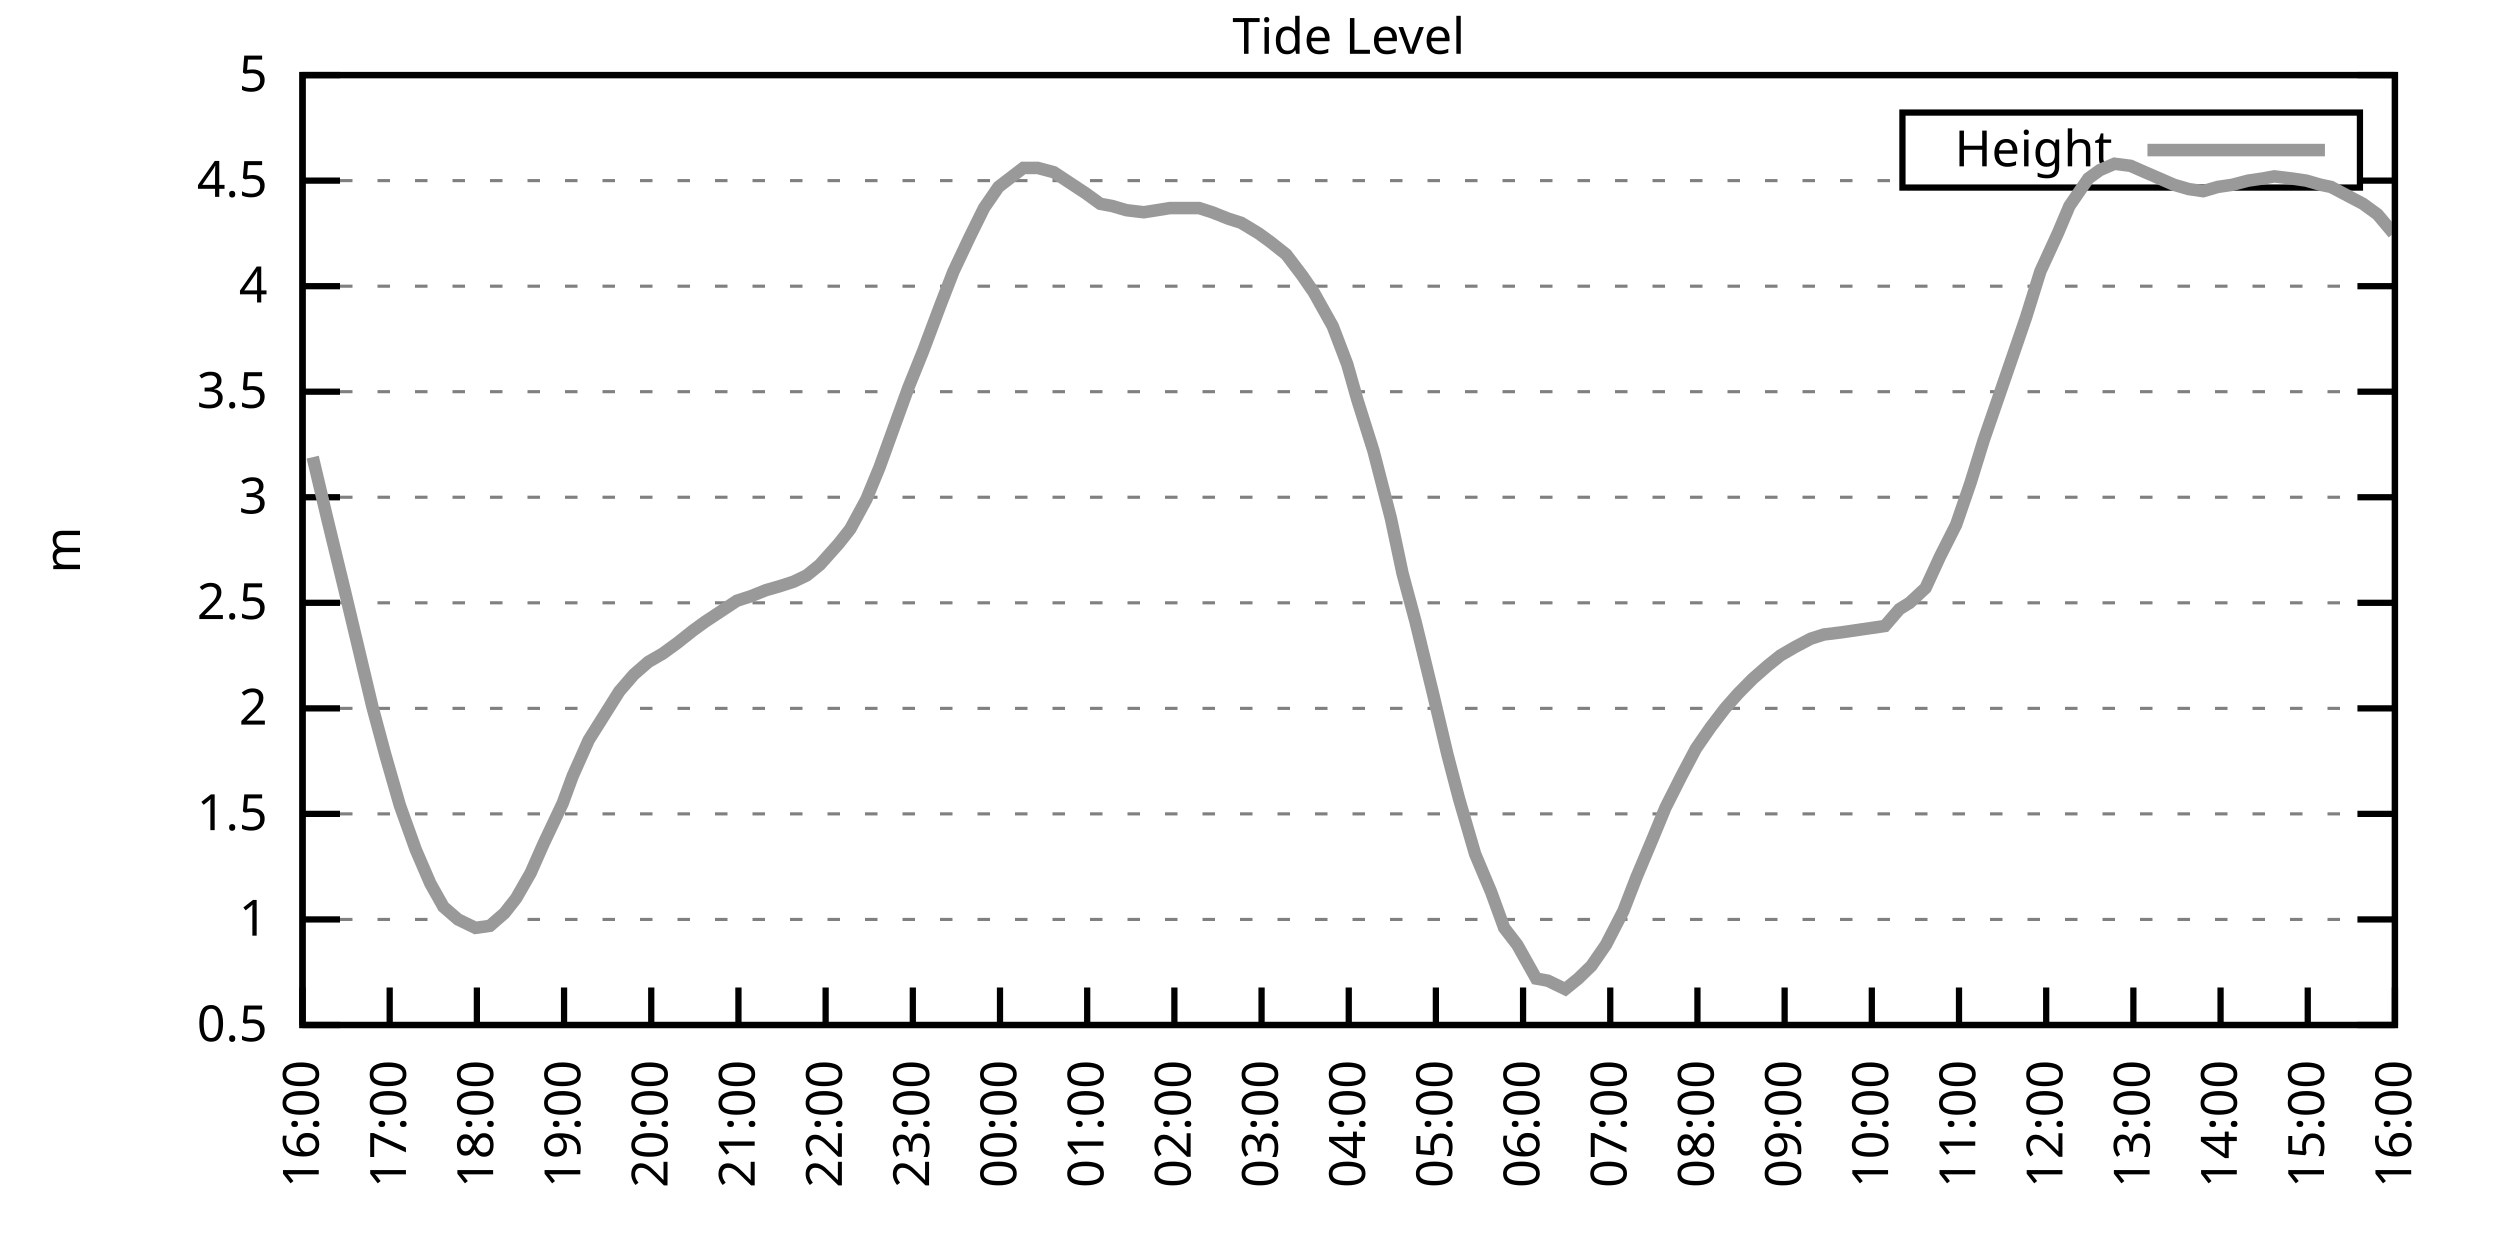
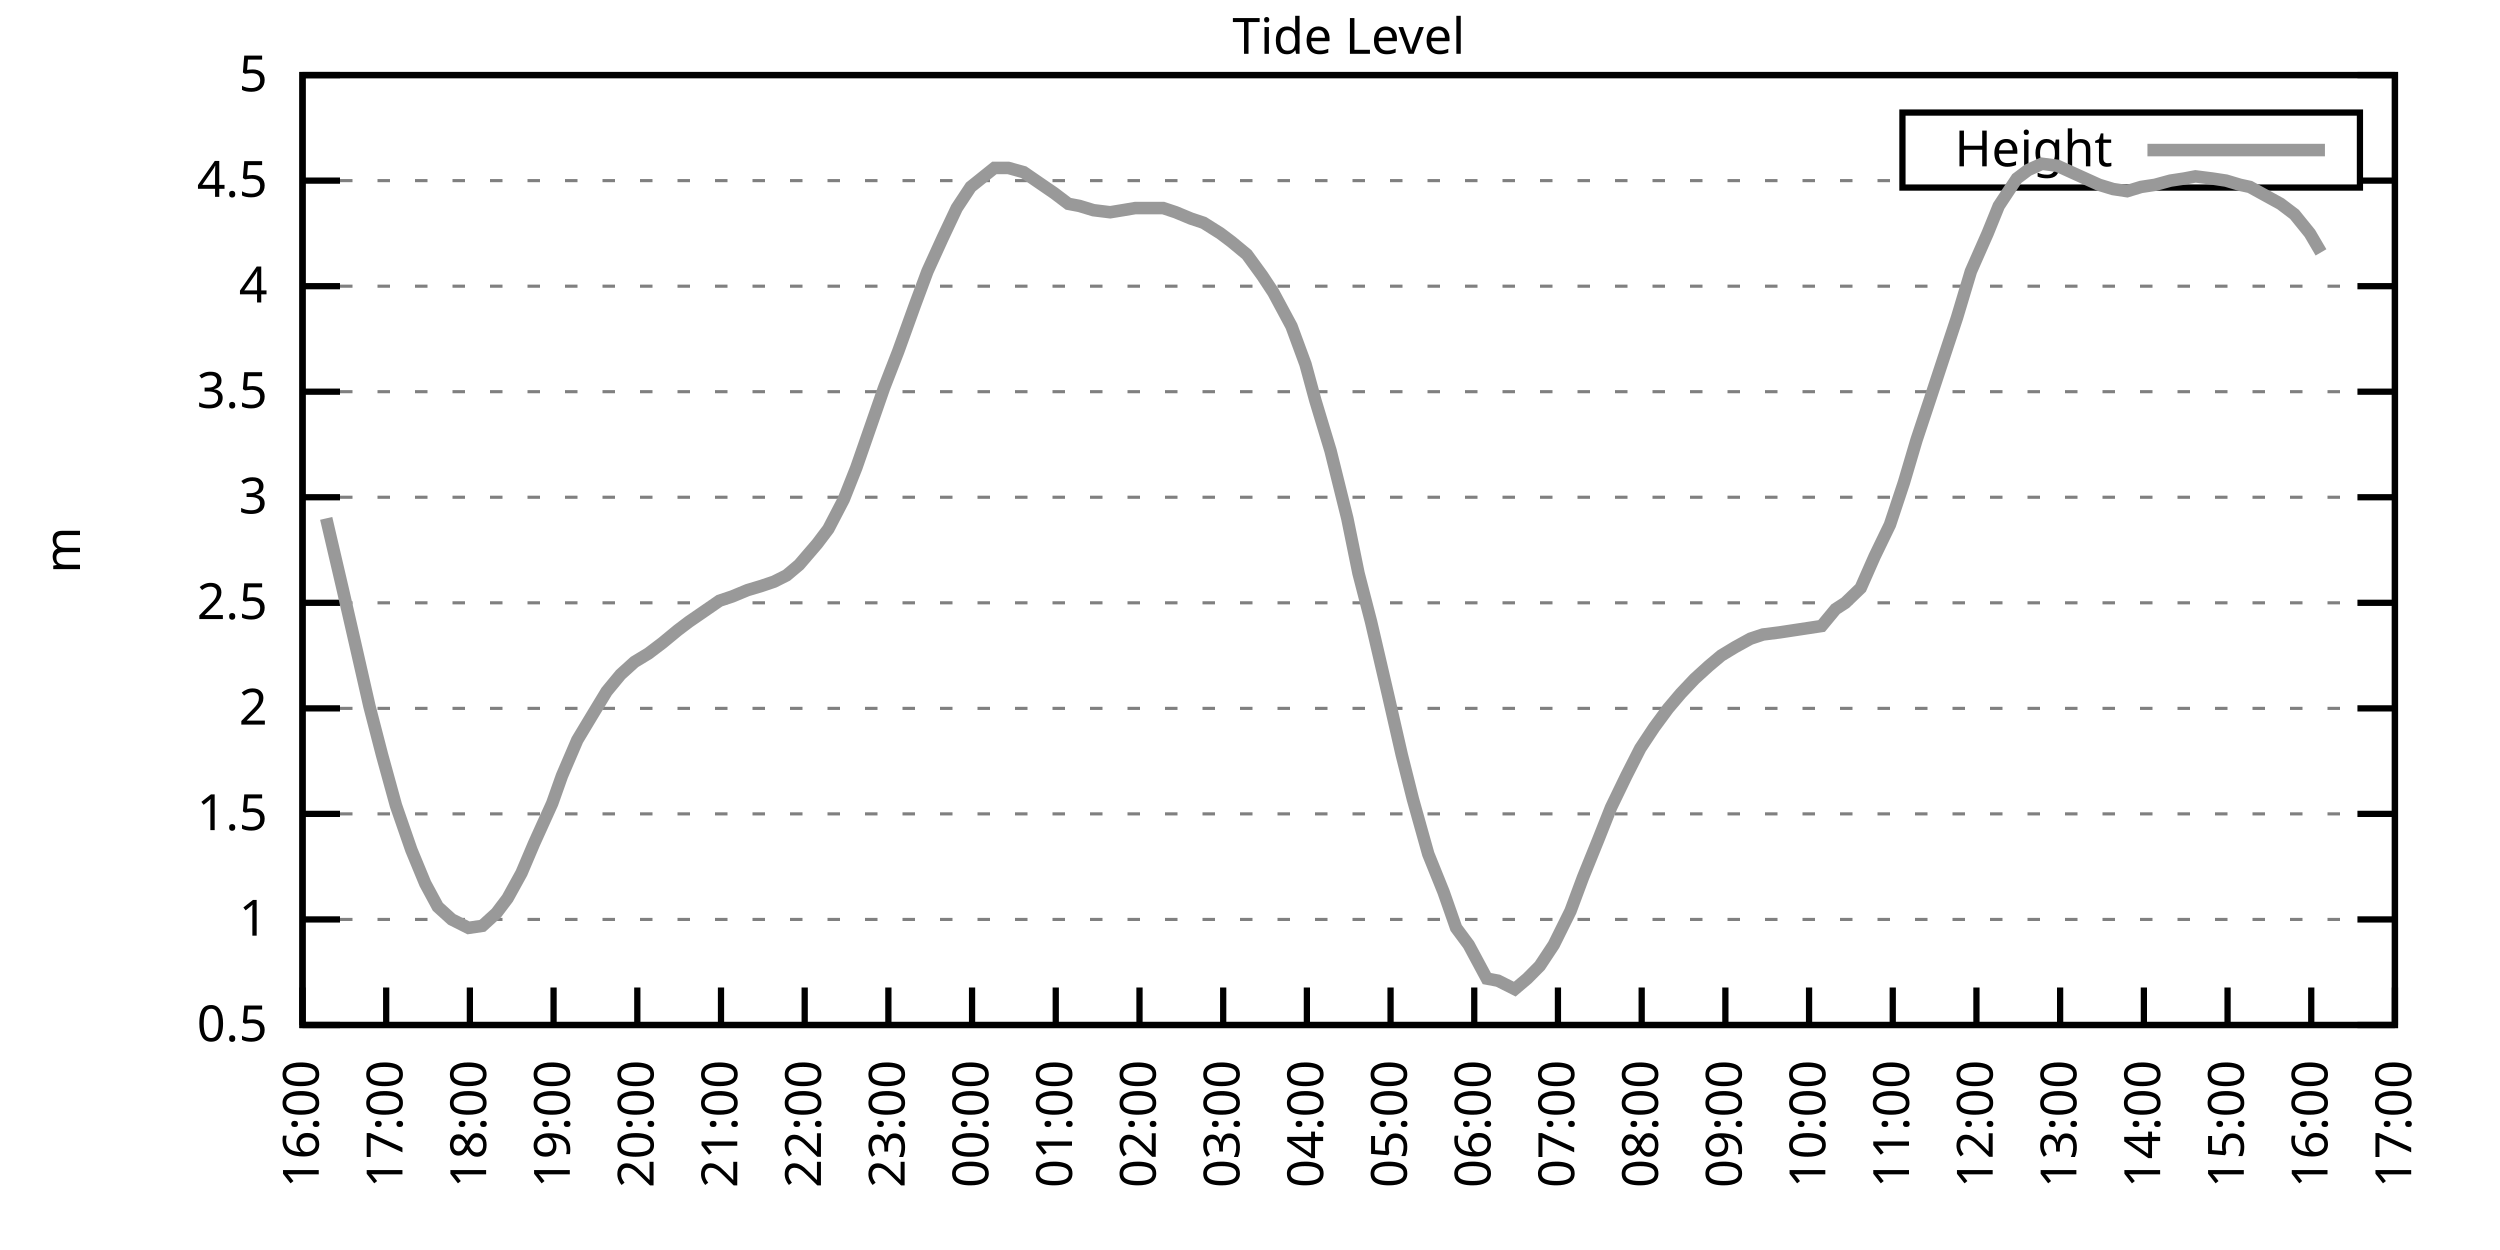
<svg xmlns="http://www.w3.org/2000/svg" xmlns:xlink="http://www.w3.org/1999/xlink" width="400" height="200" viewBox="0 0 400 200">
  <g id="gnuplot_canvas">
    <rect x="0" y="0" width="400" height="200" fill="none" />
    <defs>
      <circle id="gpDot" r="0.5" stroke-width="0.5" stroke="currentColor" />
      <path id="gpPt0" stroke-width="0.333" stroke="currentColor" d="M-1,0 h2 M0,-1 v2" />
      <path id="gpPt1" stroke-width="0.333" stroke="currentColor" d="M-1,-1 L1,1 M1,-1 L-1,1" />
      <path id="gpPt2" stroke-width="0.333" stroke="currentColor" d="M-1,0 L1,0 M0,-1 L0,1 M-1,-1 L1,1 M-1,1 L1,-1" />
      <rect id="gpPt3" stroke-width="0.333" stroke="currentColor" x="-1" y="-1" width="2" height="2" />
      <rect id="gpPt4" stroke-width="0.333" stroke="currentColor" fill="currentColor" x="-1" y="-1" width="2" height="2" />
      <circle id="gpPt5" stroke-width="0.333" stroke="currentColor" cx="0" cy="0" r="1" />
      <use xlink:href="#gpPt5" id="gpPt6" fill="currentColor" stroke="none" />
      <path id="gpPt7" stroke-width="0.333" stroke="currentColor" d="M0,-1.33 L-1.33,0.67 L1.33,0.67 z" />
      <use xlink:href="#gpPt7" id="gpPt8" fill="currentColor" stroke="none" />
      <use xlink:href="#gpPt7" id="gpPt9" stroke="currentColor" transform="rotate(180)" />
      <use xlink:href="#gpPt9" id="gpPt10" fill="currentColor" stroke="none" />
      <use xlink:href="#gpPt3" id="gpPt11" stroke="currentColor" transform="rotate(45)" />
      <use xlink:href="#gpPt11" id="gpPt12" fill="currentColor" stroke="none" />
      <path id="gpPt13" stroke-width="0.333" stroke="currentColor" d="M0,1.330 L1.265,0.411 L0.782,-1.067 L-0.782,-1.076 L-1.265,0.411 z" />
      <use xlink:href="#gpPt13" id="gpPt14" fill="currentColor" stroke="none" />
      <filter id="textbox" filterUnits="objectBoundingBox" x="0" y="0" height="1" width="1">
        <feFlood flood-color="white" flood-opacity="1" result="bgnd" />
        <feComposite in="SourceGraphic" in2="bgnd" operator="atop" />
      </filter>
      <filter id="greybox" filterUnits="objectBoundingBox" x="0" y="0" height="1" width="1">
        <feFlood flood-color="lightgrey" flood-opacity="1" result="grey" />
        <feComposite in="SourceGraphic" in2="grey" operator="atop" />
      </filter>
    </defs>
    <g fill="none" color="white" stroke="currentColor" stroke-width="1.00" stroke-linecap="butt" stroke-linejoin="miter">
</g>
    <g fill="none" color="black" stroke="currentColor" stroke-width="1.00" stroke-linecap="butt" stroke-linejoin="miter">
      <g stroke="none" shape-rendering="crispEdges">
        <polygon fill="rgb(255, 255, 255)" points="48.40,164.00 383.18,164.00 383.18,12.02 48.40,12.02 " />
      </g>
    </g>
    <g fill="none" color="black" stroke="currentColor" stroke-width="1.00" stroke-linecap="butt" stroke-linejoin="miter">
</g>
    <g fill="none" color="black" stroke="black" stroke-width="0.50" stroke-linecap="butt" stroke-linejoin="miter">
</g>
    <g fill="none" color="gray" stroke="currentColor" stroke-width="0.50" stroke-linecap="butt" stroke-linejoin="miter">
      <path stroke="gray" stroke-dasharray="2,4" class="gridline" d="M48.40,164.00 L383.19,164.00  " />
    </g>
    <g fill="none" color="gray" stroke="gray" stroke-width="1.00" stroke-linecap="butt" stroke-linejoin="miter">
</g>
    <g fill="none" color="black" stroke="currentColor" stroke-width="1.00" stroke-linecap="butt" stroke-linejoin="miter">
      <path stroke="black" d="M48.40,164.00 L54.40,164.00 M383.19,164.00 L377.19,164.00  " />
      <g transform="translate(42.80,166.60)" stroke="none" fill="black" font-family="Sans" font-size="8.00" text-anchor="end">
        <text>
          <tspan font-family="Sans"> 0.5</tspan>
        </text>
      </g>
    </g>
    <g fill="none" color="black" stroke="currentColor" stroke-width="1.00" stroke-linecap="butt" stroke-linejoin="miter">
</g>
    <g fill="none" color="black" stroke="black" stroke-width="0.50" stroke-linecap="butt" stroke-linejoin="miter">
</g>
    <g fill="none" color="gray" stroke="currentColor" stroke-width="0.50" stroke-linecap="butt" stroke-linejoin="miter">
      <path stroke="gray" stroke-dasharray="2,4" class="gridline" d="M48.40,147.11 L383.19,147.11  " />
    </g>
    <g fill="none" color="gray" stroke="gray" stroke-width="1.00" stroke-linecap="butt" stroke-linejoin="miter">
</g>
    <g fill="none" color="black" stroke="currentColor" stroke-width="1.00" stroke-linecap="butt" stroke-linejoin="miter">
      <path stroke="black" d="M48.40,147.11 L54.40,147.11 M383.19,147.11 L377.19,147.11  " />
      <g transform="translate(42.80,149.71)" stroke="none" fill="black" font-family="Sans" font-size="8.00" text-anchor="end">
        <text>
          <tspan font-family="Sans"> 1</tspan>
        </text>
      </g>
    </g>
    <g fill="none" color="black" stroke="currentColor" stroke-width="1.00" stroke-linecap="butt" stroke-linejoin="miter">
</g>
    <g fill="none" color="black" stroke="black" stroke-width="0.50" stroke-linecap="butt" stroke-linejoin="miter">
</g>
    <g fill="none" color="gray" stroke="currentColor" stroke-width="0.50" stroke-linecap="butt" stroke-linejoin="miter">
      <path stroke="gray" stroke-dasharray="2,4" class="gridline" d="M48.40,130.22 L383.19,130.22  " />
    </g>
    <g fill="none" color="gray" stroke="gray" stroke-width="1.00" stroke-linecap="butt" stroke-linejoin="miter">
</g>
    <g fill="none" color="black" stroke="currentColor" stroke-width="1.00" stroke-linecap="butt" stroke-linejoin="miter">
      <path stroke="black" d="M48.40,130.22 L54.40,130.22 M383.19,130.22 L377.19,130.22  " />
      <g transform="translate(42.80,132.82)" stroke="none" fill="black" font-family="Sans" font-size="8.00" text-anchor="end">
        <text>
          <tspan font-family="Sans"> 1.5</tspan>
        </text>
      </g>
    </g>
    <g fill="none" color="black" stroke="currentColor" stroke-width="1.00" stroke-linecap="butt" stroke-linejoin="miter">
</g>
    <g fill="none" color="black" stroke="black" stroke-width="0.50" stroke-linecap="butt" stroke-linejoin="miter">
</g>
    <g fill="none" color="gray" stroke="currentColor" stroke-width="0.50" stroke-linecap="butt" stroke-linejoin="miter">
      <path stroke="gray" stroke-dasharray="2,4" class="gridline" d="M48.40,113.34 L383.19,113.34  " />
    </g>
    <g fill="none" color="gray" stroke="gray" stroke-width="1.00" stroke-linecap="butt" stroke-linejoin="miter">
</g>
    <g fill="none" color="black" stroke="currentColor" stroke-width="1.00" stroke-linecap="butt" stroke-linejoin="miter">
      <path stroke="black" d="M48.40,113.34 L54.40,113.34 M383.19,113.34 L377.19,113.34  " />
      <g transform="translate(42.80,115.94)" stroke="none" fill="black" font-family="Sans" font-size="8.00" text-anchor="end">
        <text>
          <tspan font-family="Sans"> 2</tspan>
        </text>
      </g>
    </g>
    <g fill="none" color="black" stroke="currentColor" stroke-width="1.00" stroke-linecap="butt" stroke-linejoin="miter">
</g>
    <g fill="none" color="black" stroke="black" stroke-width="0.50" stroke-linecap="butt" stroke-linejoin="miter">
</g>
    <g fill="none" color="gray" stroke="currentColor" stroke-width="0.50" stroke-linecap="butt" stroke-linejoin="miter">
      <path stroke="gray" stroke-dasharray="2,4" class="gridline" d="M48.40,96.45 L383.19,96.45  " />
    </g>
    <g fill="none" color="gray" stroke="gray" stroke-width="1.00" stroke-linecap="butt" stroke-linejoin="miter">
</g>
    <g fill="none" color="black" stroke="currentColor" stroke-width="1.00" stroke-linecap="butt" stroke-linejoin="miter">
      <path stroke="black" d="M48.40,96.45 L54.40,96.45 M383.19,96.45 L377.19,96.45  " />
      <g transform="translate(42.80,99.05)" stroke="none" fill="black" font-family="Sans" font-size="8.00" text-anchor="end">
        <text>
          <tspan font-family="Sans"> 2.5</tspan>
        </text>
      </g>
    </g>
    <g fill="none" color="black" stroke="currentColor" stroke-width="1.00" stroke-linecap="butt" stroke-linejoin="miter">
</g>
    <g fill="none" color="black" stroke="black" stroke-width="0.50" stroke-linecap="butt" stroke-linejoin="miter">
</g>
    <g fill="none" color="gray" stroke="currentColor" stroke-width="0.50" stroke-linecap="butt" stroke-linejoin="miter">
      <path stroke="gray" stroke-dasharray="2,4" class="gridline" d="M48.40,79.56 L383.19,79.56  " />
    </g>
    <g fill="none" color="gray" stroke="gray" stroke-width="1.00" stroke-linecap="butt" stroke-linejoin="miter">
</g>
    <g fill="none" color="black" stroke="currentColor" stroke-width="1.00" stroke-linecap="butt" stroke-linejoin="miter">
      <path stroke="black" d="M48.40,79.56 L54.40,79.56 M383.19,79.56 L377.19,79.56  " />
      <g transform="translate(42.80,82.16)" stroke="none" fill="black" font-family="Sans" font-size="8.00" text-anchor="end">
        <text>
          <tspan font-family="Sans"> 3</tspan>
        </text>
      </g>
    </g>
    <g fill="none" color="black" stroke="currentColor" stroke-width="1.00" stroke-linecap="butt" stroke-linejoin="miter">
</g>
    <g fill="none" color="black" stroke="black" stroke-width="0.50" stroke-linecap="butt" stroke-linejoin="miter">
</g>
    <g fill="none" color="gray" stroke="currentColor" stroke-width="0.50" stroke-linecap="butt" stroke-linejoin="miter">
      <path stroke="gray" stroke-dasharray="2,4" class="gridline" d="M48.40,62.67 L383.19,62.67  " />
    </g>
    <g fill="none" color="gray" stroke="gray" stroke-width="1.00" stroke-linecap="butt" stroke-linejoin="miter">
</g>
    <g fill="none" color="black" stroke="currentColor" stroke-width="1.00" stroke-linecap="butt" stroke-linejoin="miter">
      <path stroke="black" d="M48.40,62.67 L54.40,62.67 M383.19,62.67 L377.19,62.67  " />
      <g transform="translate(42.80,65.27)" stroke="none" fill="black" font-family="Sans" font-size="8.00" text-anchor="end">
        <text>
          <tspan font-family="Sans"> 3.5</tspan>
        </text>
      </g>
    </g>
    <g fill="none" color="black" stroke="currentColor" stroke-width="1.00" stroke-linecap="butt" stroke-linejoin="miter">
</g>
    <g fill="none" color="black" stroke="black" stroke-width="0.50" stroke-linecap="butt" stroke-linejoin="miter">
</g>
    <g fill="none" color="gray" stroke="currentColor" stroke-width="0.50" stroke-linecap="butt" stroke-linejoin="miter">
      <path stroke="gray" stroke-dasharray="2,4" class="gridline" d="M48.40,45.79 L383.19,45.79  " />
    </g>
    <g fill="none" color="gray" stroke="gray" stroke-width="1.00" stroke-linecap="butt" stroke-linejoin="miter">
</g>
    <g fill="none" color="black" stroke="currentColor" stroke-width="1.00" stroke-linecap="butt" stroke-linejoin="miter">
      <path stroke="black" d="M48.40,45.79 L54.40,45.79 M383.19,45.79 L377.19,45.79  " />
      <g transform="translate(42.80,48.39)" stroke="none" fill="black" font-family="Sans" font-size="8.00" text-anchor="end">
        <text>
          <tspan font-family="Sans"> 4</tspan>
        </text>
      </g>
    </g>
    <g fill="none" color="black" stroke="currentColor" stroke-width="1.00" stroke-linecap="butt" stroke-linejoin="miter">
</g>
    <g fill="none" color="black" stroke="black" stroke-width="0.50" stroke-linecap="butt" stroke-linejoin="miter">
</g>
    <g fill="none" color="gray" stroke="currentColor" stroke-width="0.50" stroke-linecap="butt" stroke-linejoin="miter">
      <path stroke="gray" stroke-dasharray="2,4" class="gridline" d="M48.40,28.90 L304.39,28.90 M377.59,28.90 L383.19,28.90  " />
    </g>
    <g fill="none" color="gray" stroke="gray" stroke-width="1.00" stroke-linecap="butt" stroke-linejoin="miter">
</g>
    <g fill="none" color="black" stroke="currentColor" stroke-width="1.00" stroke-linecap="butt" stroke-linejoin="miter">
      <path stroke="black" d="M48.40,28.90 L54.40,28.90 M383.19,28.90 L377.19,28.90  " />
      <g transform="translate(42.80,31.50)" stroke="none" fill="black" font-family="Sans" font-size="8.00" text-anchor="end">
        <text>
          <tspan font-family="Sans"> 4.5</tspan>
        </text>
      </g>
    </g>
    <g fill="none" color="black" stroke="currentColor" stroke-width="1.00" stroke-linecap="butt" stroke-linejoin="miter">
</g>
    <g fill="none" color="black" stroke="black" stroke-width="0.50" stroke-linecap="butt" stroke-linejoin="miter">
</g>
    <g fill="none" color="gray" stroke="currentColor" stroke-width="0.50" stroke-linecap="butt" stroke-linejoin="miter">
      <path stroke="gray" stroke-dasharray="2,4" class="gridline" d="M48.40,12.01 L383.19,12.01  " />
    </g>
    <g fill="none" color="gray" stroke="gray" stroke-width="1.00" stroke-linecap="butt" stroke-linejoin="miter">
</g>
    <g fill="none" color="black" stroke="currentColor" stroke-width="1.00" stroke-linecap="butt" stroke-linejoin="miter">
      <path stroke="black" d="M48.40,12.01 L54.40,12.01 M383.19,12.01 L377.19,12.01  " />
      <g transform="translate(42.80,14.61)" stroke="none" fill="black" font-family="Sans" font-size="8.00" text-anchor="end">
        <text>
          <tspan font-family="Sans"> 5</tspan>
        </text>
      </g>
    </g>
    <g fill="none" color="black" stroke="currentColor" stroke-width="1.00" stroke-linecap="butt" stroke-linejoin="miter">
      <path stroke="black" d="M48.40,164.00 L48.40,158.00  " />
      <g transform="translate(51.00,169.60) rotate(270.00)" stroke="none" fill="black" font-family="Sans" font-size="8.00" text-anchor="end">
        <text>
          <tspan font-family="Sans">16:00</tspan>
        </text>
      </g>
    </g>
    <g fill="none" color="black" stroke="currentColor" stroke-width="1.00" stroke-linecap="butt" stroke-linejoin="miter">
-       <path stroke="black" d="M62.35,164.00 L62.35,158.00  " />
-       <g transform="translate(64.95,169.60) rotate(270.00)" stroke="none" fill="black" font-family="Sans" font-size="8.00" text-anchor="end">
+       <path stroke="black" d="M61.79,164.00 L61.79,158.00  " />
+       <g transform="translate(64.39,169.60) rotate(270.00)" stroke="none" fill="black" font-family="Sans" font-size="8.00" text-anchor="end">
        <text>
          <tspan font-family="Sans">17:00</tspan>
        </text>
      </g>
    </g>
    <g fill="none" color="black" stroke="currentColor" stroke-width="1.00" stroke-linecap="butt" stroke-linejoin="miter">
-       <path stroke="black" d="M76.30,164.00 L76.30,158.00  " />
-       <g transform="translate(78.90,169.60) rotate(270.00)" stroke="none" fill="black" font-family="Sans" font-size="8.00" text-anchor="end">
+       <path stroke="black" d="M75.18,164.00 L75.18,158.00  " />
+       <g transform="translate(77.78,169.60) rotate(270.00)" stroke="none" fill="black" font-family="Sans" font-size="8.00" text-anchor="end">
        <text>
          <tspan font-family="Sans">18:00</tspan>
        </text>
      </g>
    </g>
    <g fill="none" color="black" stroke="currentColor" stroke-width="1.00" stroke-linecap="butt" stroke-linejoin="miter">
-       <path stroke="black" d="M90.25,164.00 L90.25,158.00  " />
-       <g transform="translate(92.85,169.60) rotate(270.00)" stroke="none" fill="black" font-family="Sans" font-size="8.00" text-anchor="end">
+       <path stroke="black" d="M88.57,164.00 L88.57,158.00  " />
+       <g transform="translate(91.17,169.60) rotate(270.00)" stroke="none" fill="black" font-family="Sans" font-size="8.00" text-anchor="end">
        <text>
          <tspan font-family="Sans">19:00</tspan>
        </text>
      </g>
    </g>
    <g fill="none" color="black" stroke="currentColor" stroke-width="1.00" stroke-linecap="butt" stroke-linejoin="miter">
-       <path stroke="black" d="M104.20,164.00 L104.20,158.00  " />
-       <g transform="translate(106.80,169.60) rotate(270.00)" stroke="none" fill="black" font-family="Sans" font-size="8.00" text-anchor="end">
+       <path stroke="black" d="M101.97,164.00 L101.97,158.00  " />
+       <g transform="translate(104.57,169.60) rotate(270.00)" stroke="none" fill="black" font-family="Sans" font-size="8.00" text-anchor="end">
        <text>
          <tspan font-family="Sans">20:00</tspan>
        </text>
      </g>
    </g>
    <g fill="none" color="black" stroke="currentColor" stroke-width="1.00" stroke-linecap="butt" stroke-linejoin="miter">
-       <path stroke="black" d="M118.15,164.00 L118.15,158.00  " />
-       <g transform="translate(120.75,169.60) rotate(270.00)" stroke="none" fill="black" font-family="Sans" font-size="8.00" text-anchor="end">
+       <path stroke="black" d="M115.36,164.00 L115.36,158.00  " />
+       <g transform="translate(117.96,169.60) rotate(270.00)" stroke="none" fill="black" font-family="Sans" font-size="8.00" text-anchor="end">
        <text>
          <tspan font-family="Sans">21:00</tspan>
        </text>
      </g>
    </g>
    <g fill="none" color="black" stroke="currentColor" stroke-width="1.00" stroke-linecap="butt" stroke-linejoin="miter">
-       <path stroke="black" d="M132.10,164.00 L132.10,158.00  " />
-       <g transform="translate(134.70,169.60) rotate(270.00)" stroke="none" fill="black" font-family="Sans" font-size="8.00" text-anchor="end">
+       <path stroke="black" d="M128.75,164.00 L128.75,158.00  " />
+       <g transform="translate(131.35,169.60) rotate(270.00)" stroke="none" fill="black" font-family="Sans" font-size="8.00" text-anchor="end">
        <text>
          <tspan font-family="Sans">22:00</tspan>
        </text>
      </g>
    </g>
    <g fill="none" color="black" stroke="currentColor" stroke-width="1.00" stroke-linecap="butt" stroke-linejoin="miter">
-       <path stroke="black" d="M146.05,164.00 L146.05,158.00  " />
-       <g transform="translate(148.65,169.60) rotate(270.00)" stroke="none" fill="black" font-family="Sans" font-size="8.00" text-anchor="end">
+       <path stroke="black" d="M142.14,164.00 L142.14,158.00  " />
+       <g transform="translate(144.74,169.60) rotate(270.00)" stroke="none" fill="black" font-family="Sans" font-size="8.00" text-anchor="end">
        <text>
          <tspan font-family="Sans">23:00</tspan>
        </text>
      </g>
    </g>
    <g fill="none" color="black" stroke="currentColor" stroke-width="1.00" stroke-linecap="butt" stroke-linejoin="miter">
-       <path stroke="black" d="M160.00,164.00 L160.00,158.00  " />
-       <g transform="translate(162.60,169.60) rotate(270.00)" stroke="none" fill="black" font-family="Sans" font-size="8.00" text-anchor="end">
+       <path stroke="black" d="M155.53,164.00 L155.53,158.00  " />
+       <g transform="translate(158.13,169.60) rotate(270.00)" stroke="none" fill="black" font-family="Sans" font-size="8.00" text-anchor="end">
        <text>
          <tspan font-family="Sans">00:00</tspan>
        </text>
      </g>
    </g>
    <g fill="none" color="black" stroke="currentColor" stroke-width="1.00" stroke-linecap="butt" stroke-linejoin="miter">
-       <path stroke="black" d="M173.95,164.00 L173.95,158.00  " />
-       <g transform="translate(176.55,169.60) rotate(270.00)" stroke="none" fill="black" font-family="Sans" font-size="8.00" text-anchor="end">
+       <path stroke="black" d="M168.92,164.00 L168.92,158.00  " />
+       <g transform="translate(171.52,169.60) rotate(270.00)" stroke="none" fill="black" font-family="Sans" font-size="8.00" text-anchor="end">
        <text>
          <tspan font-family="Sans">01:00</tspan>
        </text>
      </g>
    </g>
    <g fill="none" color="black" stroke="currentColor" stroke-width="1.00" stroke-linecap="butt" stroke-linejoin="miter">
-       <path stroke="black" d="M187.90,164.00 L187.90,158.00  " />
-       <g transform="translate(190.50,169.60) rotate(270.00)" stroke="none" fill="black" font-family="Sans" font-size="8.00" text-anchor="end">
+       <path stroke="black" d="M182.32,164.00 L182.32,158.00  " />
+       <g transform="translate(184.92,169.60) rotate(270.00)" stroke="none" fill="black" font-family="Sans" font-size="8.00" text-anchor="end">
        <text>
          <tspan font-family="Sans">02:00</tspan>
        </text>
      </g>
    </g>
    <g fill="none" color="black" stroke="currentColor" stroke-width="1.00" stroke-linecap="butt" stroke-linejoin="miter">
-       <path stroke="black" d="M201.85,164.00 L201.85,158.00  " />
-       <g transform="translate(204.45,169.60) rotate(270.00)" stroke="none" fill="black" font-family="Sans" font-size="8.00" text-anchor="end">
+       <path stroke="black" d="M195.71,164.00 L195.71,158.00  " />
+       <g transform="translate(198.31,169.60) rotate(270.00)" stroke="none" fill="black" font-family="Sans" font-size="8.00" text-anchor="end">
        <text>
          <tspan font-family="Sans">03:00</tspan>
        </text>
      </g>
    </g>
    <g fill="none" color="black" stroke="currentColor" stroke-width="1.00" stroke-linecap="butt" stroke-linejoin="miter">
-       <path stroke="black" d="M215.80,164.00 L215.80,158.00  " />
-       <g transform="translate(218.40,169.60) rotate(270.00)" stroke="none" fill="black" font-family="Sans" font-size="8.00" text-anchor="end">
+       <path stroke="black" d="M209.10,164.00 L209.10,158.00  " />
+       <g transform="translate(211.70,169.60) rotate(270.00)" stroke="none" fill="black" font-family="Sans" font-size="8.00" text-anchor="end">
        <text>
          <tspan font-family="Sans">04:00</tspan>
        </text>
      </g>
    </g>
    <g fill="none" color="black" stroke="currentColor" stroke-width="1.00" stroke-linecap="butt" stroke-linejoin="miter">
-       <path stroke="black" d="M229.74,164.00 L229.74,158.00  " />
-       <g transform="translate(232.34,169.60) rotate(270.00)" stroke="none" fill="black" font-family="Sans" font-size="8.00" text-anchor="end">
+       <path stroke="black" d="M222.49,164.00 L222.49,158.00  " />
+       <g transform="translate(225.09,169.60) rotate(270.00)" stroke="none" fill="black" font-family="Sans" font-size="8.00" text-anchor="end">
        <text>
          <tspan font-family="Sans">05:00</tspan>
        </text>
      </g>
    </g>
    <g fill="none" color="black" stroke="currentColor" stroke-width="1.00" stroke-linecap="butt" stroke-linejoin="miter">
-       <path stroke="black" d="M243.69,164.00 L243.69,158.00  " />
-       <g transform="translate(246.29,169.60) rotate(270.00)" stroke="none" fill="black" font-family="Sans" font-size="8.00" text-anchor="end">
+       <path stroke="black" d="M235.88,164.00 L235.88,158.00  " />
+       <g transform="translate(238.48,169.60) rotate(270.00)" stroke="none" fill="black" font-family="Sans" font-size="8.00" text-anchor="end">
        <text>
          <tspan font-family="Sans">06:00</tspan>
        </text>
      </g>
    </g>
    <g fill="none" color="black" stroke="currentColor" stroke-width="1.00" stroke-linecap="butt" stroke-linejoin="miter">
-       <path stroke="black" d="M257.64,164.00 L257.64,158.00  " />
-       <g transform="translate(260.24,169.60) rotate(270.00)" stroke="none" fill="black" font-family="Sans" font-size="8.00" text-anchor="end">
+       <path stroke="black" d="M249.27,164.00 L249.27,158.00  " />
+       <g transform="translate(251.87,169.60) rotate(270.00)" stroke="none" fill="black" font-family="Sans" font-size="8.00" text-anchor="end">
        <text>
          <tspan font-family="Sans">07:00</tspan>
        </text>
      </g>
    </g>
    <g fill="none" color="black" stroke="currentColor" stroke-width="1.00" stroke-linecap="butt" stroke-linejoin="miter">
-       <path stroke="black" d="M271.59,164.00 L271.59,158.00  " />
-       <g transform="translate(274.19,169.60) rotate(270.00)" stroke="none" fill="black" font-family="Sans" font-size="8.00" text-anchor="end">
+       <path stroke="black" d="M262.67,164.00 L262.67,158.00  " />
+       <g transform="translate(265.27,169.60) rotate(270.00)" stroke="none" fill="black" font-family="Sans" font-size="8.00" text-anchor="end">
        <text>
          <tspan font-family="Sans">08:00</tspan>
        </text>
      </g>
    </g>
    <g fill="none" color="black" stroke="currentColor" stroke-width="1.00" stroke-linecap="butt" stroke-linejoin="miter">
-       <path stroke="black" d="M285.54,164.00 L285.54,158.00  " />
-       <g transform="translate(288.14,169.60) rotate(270.00)" stroke="none" fill="black" font-family="Sans" font-size="8.00" text-anchor="end">
+       <path stroke="black" d="M276.06,164.00 L276.06,158.00  " />
+       <g transform="translate(278.66,169.60) rotate(270.00)" stroke="none" fill="black" font-family="Sans" font-size="8.00" text-anchor="end">
        <text>
          <tspan font-family="Sans">09:00</tspan>
        </text>
      </g>
    </g>
    <g fill="none" color="black" stroke="currentColor" stroke-width="1.00" stroke-linecap="butt" stroke-linejoin="miter">
-       <path stroke="black" d="M299.49,164.00 L299.49,158.00  " />
-       <g transform="translate(302.09,169.60) rotate(270.00)" stroke="none" fill="black" font-family="Sans" font-size="8.00" text-anchor="end">
+       <path stroke="black" d="M289.45,164.00 L289.45,158.00  " />
+       <g transform="translate(292.05,169.60) rotate(270.00)" stroke="none" fill="black" font-family="Sans" font-size="8.00" text-anchor="end">
        <text>
          <tspan font-family="Sans">10:00</tspan>
        </text>
      </g>
    </g>
    <g fill="none" color="black" stroke="currentColor" stroke-width="1.00" stroke-linecap="butt" stroke-linejoin="miter">
-       <path stroke="black" d="M313.44,164.00 L313.44,158.00  " />
-       <g transform="translate(316.04,169.60) rotate(270.00)" stroke="none" fill="black" font-family="Sans" font-size="8.00" text-anchor="end">
+       <path stroke="black" d="M302.84,164.00 L302.84,158.00  " />
+       <g transform="translate(305.44,169.60) rotate(270.00)" stroke="none" fill="black" font-family="Sans" font-size="8.00" text-anchor="end">
        <text>
          <tspan font-family="Sans">11:00</tspan>
        </text>
      </g>
    </g>
    <g fill="none" color="black" stroke="currentColor" stroke-width="1.00" stroke-linecap="butt" stroke-linejoin="miter">
-       <path stroke="black" d="M327.39,164.00 L327.39,158.00  " />
-       <g transform="translate(329.99,169.60) rotate(270.00)" stroke="none" fill="black" font-family="Sans" font-size="8.00" text-anchor="end">
+       <path stroke="black" d="M316.23,164.00 L316.23,158.00  " />
+       <g transform="translate(318.83,169.60) rotate(270.00)" stroke="none" fill="black" font-family="Sans" font-size="8.00" text-anchor="end">
        <text>
          <tspan font-family="Sans">12:00</tspan>
        </text>
      </g>
    </g>
    <g fill="none" color="black" stroke="currentColor" stroke-width="1.00" stroke-linecap="butt" stroke-linejoin="miter">
-       <path stroke="black" d="M341.34,164.00 L341.34,158.00  " />
-       <g transform="translate(343.94,169.60) rotate(270.00)" stroke="none" fill="black" font-family="Sans" font-size="8.00" text-anchor="end">
+       <path stroke="black" d="M329.62,164.00 L329.62,158.00  " />
+       <g transform="translate(332.22,169.60) rotate(270.00)" stroke="none" fill="black" font-family="Sans" font-size="8.00" text-anchor="end">
        <text>
          <tspan font-family="Sans">13:00</tspan>
        </text>
      </g>
    </g>
    <g fill="none" color="black" stroke="currentColor" stroke-width="1.00" stroke-linecap="butt" stroke-linejoin="miter">
-       <path stroke="black" d="M355.29,164.00 L355.29,158.00  " />
-       <g transform="translate(357.89,169.60) rotate(270.00)" stroke="none" fill="black" font-family="Sans" font-size="8.00" text-anchor="end">
+       <path stroke="black" d="M343.02,164.00 L343.02,158.00  " />
+       <g transform="translate(345.62,169.60) rotate(270.00)" stroke="none" fill="black" font-family="Sans" font-size="8.00" text-anchor="end">
        <text>
          <tspan font-family="Sans">14:00</tspan>
        </text>
      </g>
    </g>
    <g fill="none" color="black" stroke="currentColor" stroke-width="1.00" stroke-linecap="butt" stroke-linejoin="miter">
-       <path stroke="black" d="M369.24,164.00 L369.24,158.00  " />
-       <g transform="translate(371.84,169.60) rotate(270.00)" stroke="none" fill="black" font-family="Sans" font-size="8.00" text-anchor="end">
+       <path stroke="black" d="M356.41,164.00 L356.41,158.00  " />
+       <g transform="translate(359.01,169.60) rotate(270.00)" stroke="none" fill="black" font-family="Sans" font-size="8.00" text-anchor="end">
        <text>
          <tspan font-family="Sans">15:00</tspan>
+         </text>
+       </g>
+     </g>
+     <g fill="none" color="black" stroke="currentColor" stroke-width="1.00" stroke-linecap="butt" stroke-linejoin="miter">
+       <path stroke="black" d="M369.80,164.00 L369.80,158.00  " />
+       <g transform="translate(372.40,169.60) rotate(270.00)" stroke="none" fill="black" font-family="Sans" font-size="8.00" text-anchor="end">
+         <text>
+           <tspan font-family="Sans">16:00</tspan>
        </text>
      </g>
    </g>
    <g fill="none" color="black" stroke="currentColor" stroke-width="1.00" stroke-linecap="butt" stroke-linejoin="miter">
      <path stroke="black" d="M383.19,164.00 L383.19,158.00  " />
      <g transform="translate(385.79,169.60) rotate(270.00)" stroke="none" fill="black" font-family="Sans" font-size="8.00" text-anchor="end">
        <text>
-           <tspan font-family="Sans">16:00</tspan>
+           <tspan font-family="Sans">17:00</tspan>
        </text>
      </g>
    </g>
    <g fill="none" color="black" stroke="currentColor" stroke-width="1.00" stroke-linecap="butt" stroke-linejoin="miter">
</g>
    <g fill="none" color="black" stroke="currentColor" stroke-width="1.00" stroke-linecap="butt" stroke-linejoin="miter">
      <path stroke="black" d="M48.40,12.01 L48.40,164.00 L383.19,164.00 L383.19,12.01 L48.40,12.01 Z  " />
    </g>
    <g fill="none" color="black" stroke="currentColor" stroke-width="1.00" stroke-linecap="butt" stroke-linejoin="miter">
</g>
    <g fill="none" color="black" stroke="currentColor" stroke-width="1.00" stroke-linecap="butt" stroke-linejoin="miter">
      <path stroke="black" d="M304.39,30.01 L304.39,18.01 L377.59,18.01 L377.59,30.01 L304.39,30.01 Z  " />
    </g>
    <g id="Tide_level_plot_1">
      <g fill="none" color="white" stroke="black" stroke-width="2.00" stroke-linecap="butt" stroke-linejoin="miter">
</g>
      <g fill="none" color="black" stroke="currentColor" stroke-width="2.00" stroke-linecap="butt" stroke-linejoin="miter">
        <g transform="translate(337.99,26.61)" stroke="none" fill="black" font-family="Sans" font-size="8.00" text-anchor="end">
          <text>
            <tspan font-family="Sans">Height</tspan>
          </text>
        </g>
      </g>
      <g fill="none" color="black" stroke="currentColor" stroke-width="2.00" stroke-linecap="butt" stroke-linejoin="miter">
-         <path stroke="rgb(153, 153, 153)" d="M343.59,24.01 L371.99,24.01 M50.03,73.14 L52.35,82.94 L55.14,94.42 L57.23,103.20 L59.56,113.00 L61.65,120.77   L63.98,128.87 L66.53,135.97 L68.86,141.37 L70.95,145.09 L73.28,147.11 L76.07,148.46 L78.39,148.13 L80.72,146.10   L82.58,143.73 L84.90,139.68 L86.99,134.95 L90.02,128.54 L91.64,124.14 L94.20,118.40 L96.53,114.69 L99.08,110.63   L101.41,107.93 L103.73,105.91 L106.06,104.56 L108.38,102.87 L110.94,100.84 L112.80,99.49 L115.36,97.80 L117.92,96.11   L120.01,95.44 L122.57,94.42 L124.89,93.75 L126.98,93.07 L129.08,92.06 L131.17,90.37 L134.19,86.99 L136.05,84.63   L138.61,79.90 L140.70,74.83 L143.02,68.42 L145.35,62.00 L147.67,56.26 L150.46,48.83 L152.56,43.42 L155.11,38.02   L157.44,33.29 L159.76,29.91 L163.72,26.87 L166.04,26.87 L168.60,27.55 L171.16,29.24 L173.71,30.92 L176.04,32.61   L177.90,32.95 L180.22,33.63 L183.01,33.96 L185.11,33.63 L187.20,33.29 L189.29,33.29 L191.85,33.29 L193.94,33.96   L196.50,34.98 L198.59,35.65 L201.38,37.34 L203.24,38.69 L205.80,40.72 L208.36,44.10 L210.22,46.80 L213.24,52.20   L215.56,58.28 L217.19,64.02 L219.75,72.13 L222.54,82.94 L224.40,91.72 L226.49,99.49 L229.28,110.97 L231.60,120.77   L233.46,127.86 L236.02,136.64 L238.58,142.72 L240.67,148.46 L242.76,151.17 L245.79,156.57 L247.65,156.91 L250.44,158.26   L252.53,156.57 L254.62,154.54 L256.95,151.17 L259.74,145.76 L261.83,140.36 L264.39,134.28 L266.48,129.21 L269.04,124.14   L271.36,119.75 L273.69,116.38 L276.01,113.34 L278.10,110.97 L280.43,108.61 L282.75,106.58 L284.85,104.89 L287.17,103.54   L289.73,102.19 L291.82,101.52 L294.61,101.18 L296.94,100.84 L299.26,100.50 L301.58,100.16 L303.91,97.46 L305.54,96.45   L308.09,94.08 L310.42,89.02 L312.98,83.95 L315.30,77.20 L317.39,70.44 L319.72,63.69 L322.28,56.26 L324.14,50.85   L326.46,43.42 L329.25,37.34 L331.11,32.95 L334.13,28.56 L335.99,27.21 L338.32,26.20 L340.88,26.53 L343.20,27.55   L345.53,28.56 L347.85,29.57 L350.18,30.25 L352.50,30.59 L354.83,29.91 L357.15,29.57 L359.71,28.90 L362.03,28.56   L363.89,28.22 L366.68,28.56 L369.01,28.90 L371.33,29.57 L372.96,29.91 L375.52,31.26 L378.08,32.61 L380.40,34.30   L382.96,37.34  " />
+         <path stroke="rgb(153, 153, 153)" d="M343.59,24.01 L371.99,24.01 M52.19,82.94 L54.87,94.42 L56.88,103.20 L59.11,113.00 L61.12,120.77 L63.35,128.87   L65.81,135.97 L68.04,141.37 L70.05,145.09 L72.28,147.11 L74.96,148.46 L77.19,148.13 L79.42,146.10 L81.21,143.73   L83.44,139.68 L85.45,134.95 L88.35,128.54 L89.91,124.14 L92.37,118.40 L94.60,114.69 L97.06,110.63 L99.29,107.93   L101.52,105.91 L103.75,104.56 L105.98,102.87 L108.44,100.84 L110.22,99.49 L112.68,97.80 L115.13,96.11 L117.14,95.44   L119.60,94.42 L121.83,93.75 L123.84,93.07 L125.85,92.06 L127.86,90.37 L130.76,86.99 L132.54,84.63 L135.00,79.90   L137.01,74.83 L139.24,68.42 L141.47,62.00 L143.70,56.26 L146.38,48.83 L148.39,43.42 L150.85,38.02 L153.08,33.29   L155.31,29.91 L159.10,26.87 L161.34,26.87 L163.79,27.55 L166.25,29.24 L168.70,30.92 L170.93,32.61 L172.72,32.95   L174.95,33.63 L177.63,33.96 L179.64,33.63 L181.65,33.29 L183.66,33.29 L186.11,33.29 L188.12,33.96 L190.57,34.98   L192.58,35.65 L195.26,37.34 L197.05,38.69 L199.50,40.72 L201.96,44.10 L203.74,46.80 L206.64,52.20 L208.88,58.28   L210.44,64.02 L212.89,72.13 L215.57,82.94 L217.36,91.72 L219.37,99.49 L222.04,110.97 L224.28,120.77 L226.06,127.86   L228.52,136.64 L230.97,142.72 L232.98,148.46 L234.99,151.17 L237.89,156.57 L239.68,156.91 L242.36,158.26 L244.36,156.57   L246.37,154.54 L248.60,151.17 L251.28,145.76 L253.29,140.36 L255.75,134.28 L257.76,129.21 L260.21,124.14 L262.44,119.75   L264.67,116.38 L266.91,113.34 L268.92,110.97 L271.15,108.61 L273.38,106.58 L275.39,104.89 L277.62,103.54 L280.07,102.19   L282.08,101.52 L284.76,101.18 L286.99,100.84 L289.23,100.50 L291.46,100.16 L293.69,97.46 L295.25,96.45 L297.71,94.08   L299.94,89.02 L302.39,83.95 L304.63,77.20 L306.63,70.44 L308.87,63.69 L311.32,56.26 L313.11,50.85 L315.34,43.42   L318.02,37.34 L319.80,32.95 L322.70,28.56 L324.49,27.21 L326.72,26.20 L329.18,26.53 L331.41,27.55 L333.64,28.56   L335.87,29.57 L338.10,30.25 L340.34,30.59 L342.57,29.91 L344.80,29.57 L347.26,28.90 L349.49,28.56 L351.27,28.22   L353.95,28.56 L356.18,28.90 L358.42,29.57 L359.98,29.91 L362.43,31.26 L364.89,32.61 L367.12,34.30 L369.58,37.34   L371.36,40.38  " />
      </g>
    </g>
    <g fill="none" color="black" stroke="currentColor" stroke-width="2.00" stroke-linecap="butt" stroke-linejoin="miter">
</g>
    <g fill="none" color="black" stroke="black" stroke-width="1.00" stroke-linecap="butt" stroke-linejoin="miter">
</g>
    <g fill="none" color="black" stroke="currentColor" stroke-width="1.00" stroke-linecap="butt" stroke-linejoin="miter">
      <path stroke="black" d="M48.40,12.01 L48.40,164.00 L383.19,164.00 L383.19,12.01 L48.40,12.01 Z  " />
      <g transform="translate(12.80,88.01) rotate(270.00)" stroke="none" fill="black" font-family="Sans" font-size="8.00" text-anchor="middle">
        <text>
          <tspan font-family="Sans">m</tspan>
        </text>
      </g>
    </g>
    <g fill="none" color="black" stroke="currentColor" stroke-width="1.00" stroke-linecap="butt" stroke-linejoin="miter">
</g>
    <g fill="none" color="black" stroke="currentColor" stroke-width="1.00" stroke-linecap="butt" stroke-linejoin="miter">
      <g transform="translate(215.79,8.61)" stroke="none" fill="black" font-family="Sans" font-size="8.00" text-anchor="middle">
        <text>
          <tspan font-family="Sans">Tide Level</tspan>
        </text>
      </g>
    </g>
    <g fill="none" color="black" stroke="currentColor" stroke-width="1.00" stroke-linecap="butt" stroke-linejoin="miter">
</g>
  </g>
</svg>
